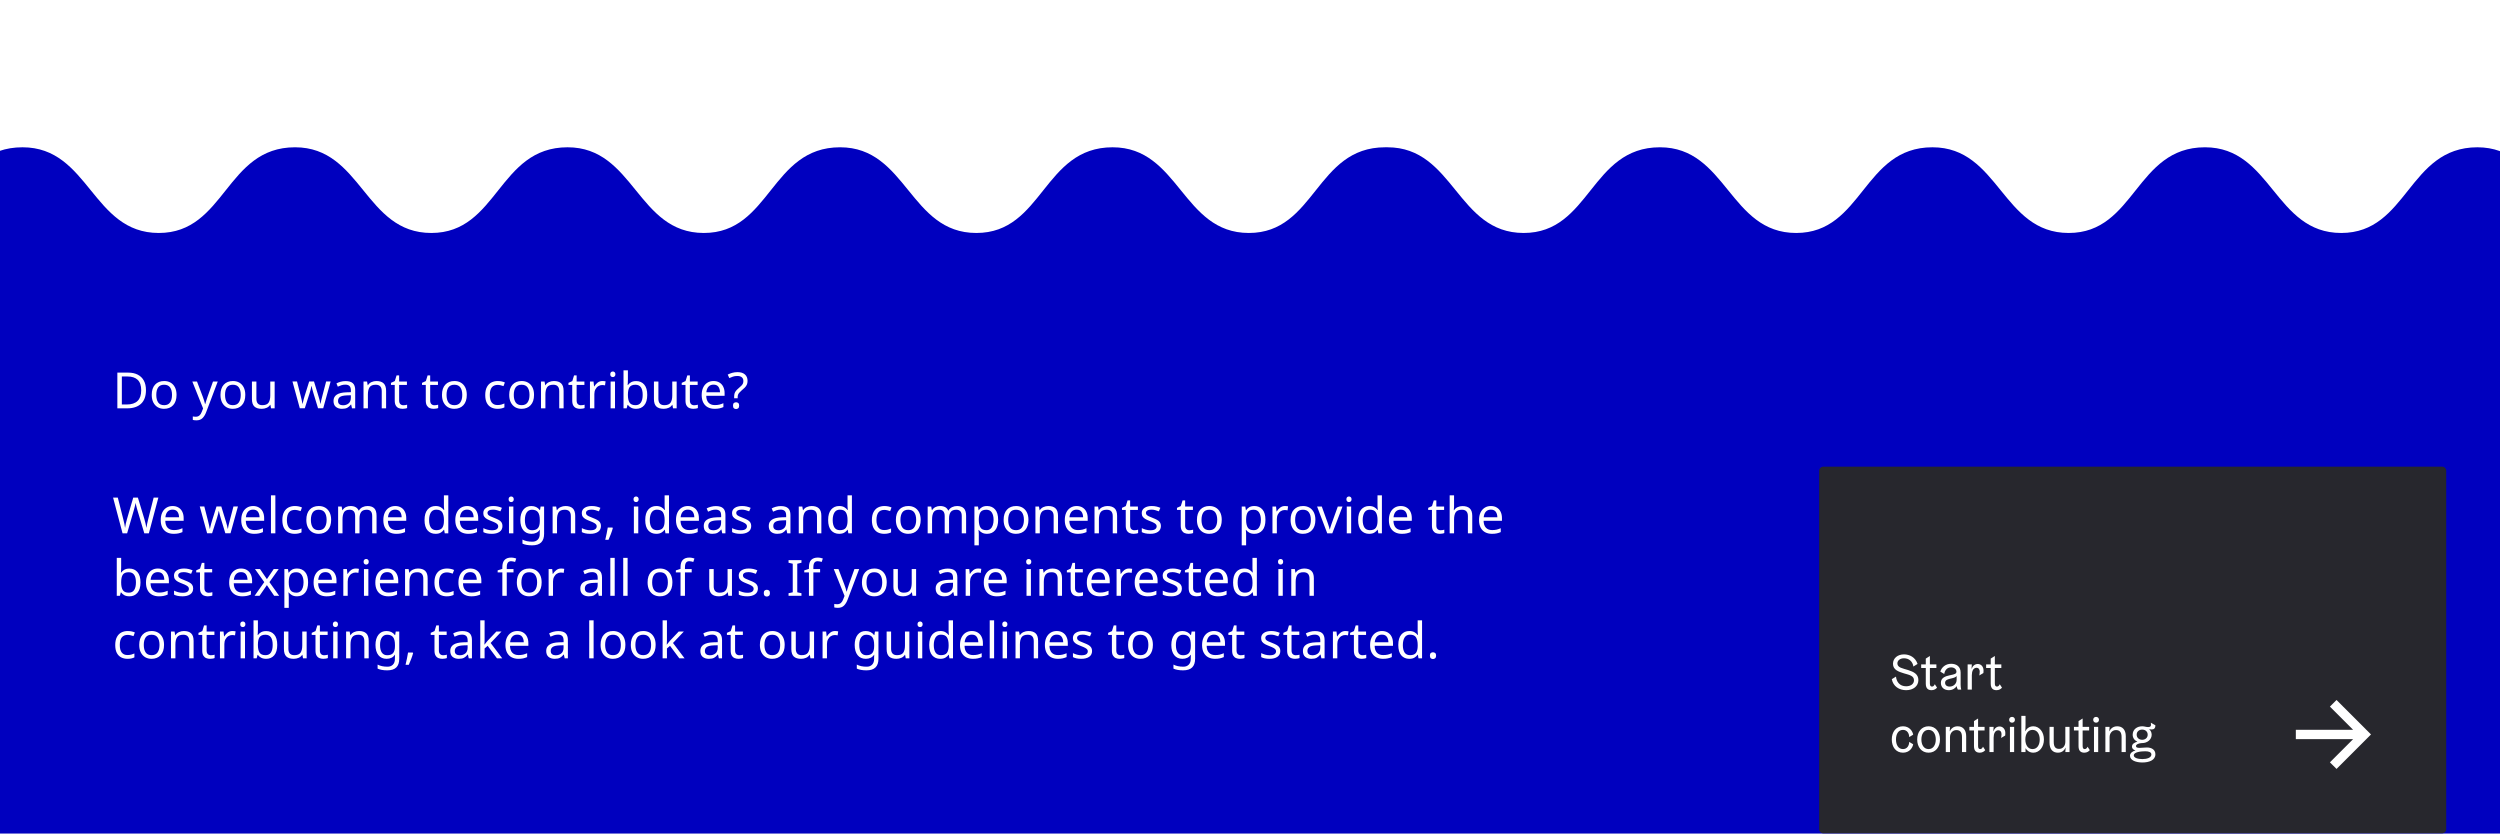
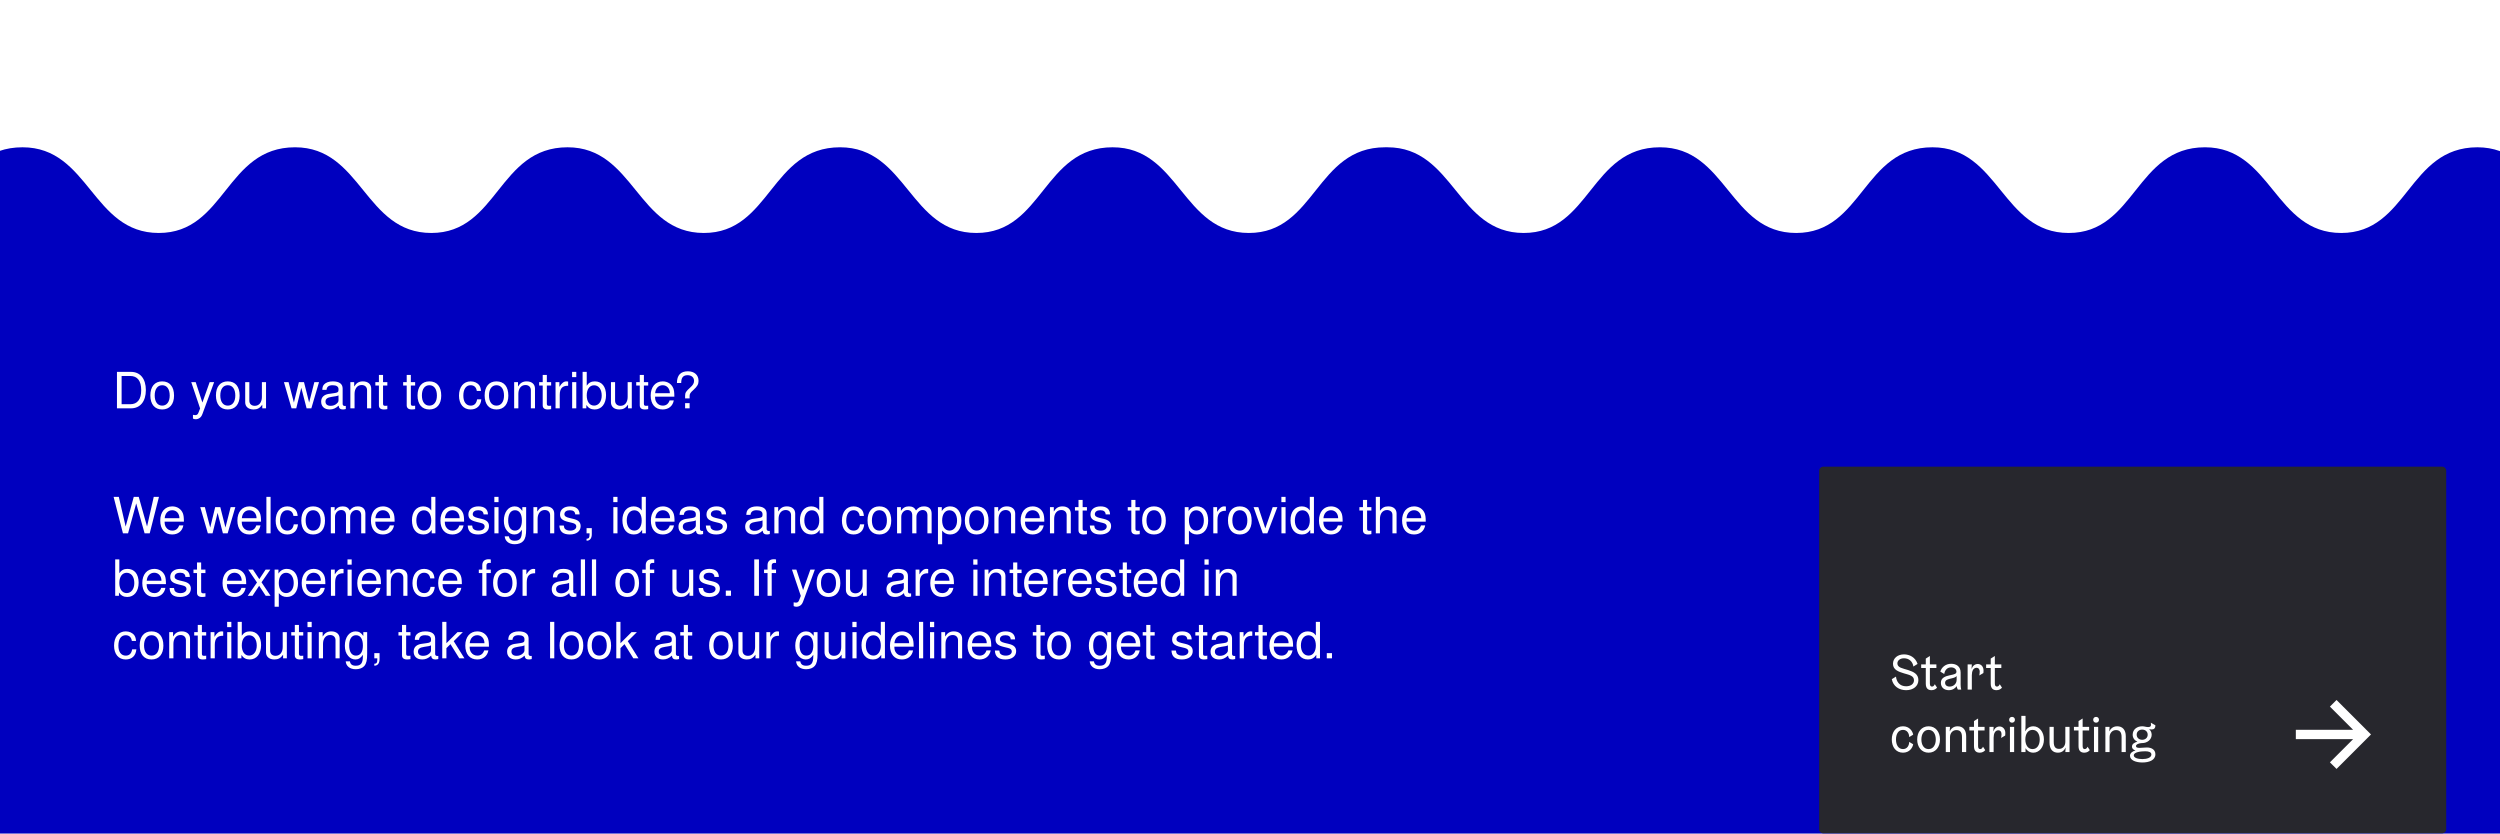
<svg xmlns="http://www.w3.org/2000/svg" xmlns:xlink="http://www.w3.org/1999/xlink" width="1200px" height="400px" viewBox="0 0 1200 400" version="1.1">
  <defs>
    <polygon id="path-1" points="25.536 7 22.363 10.173 33.49 21.302 6 21.302 6 25.791 33.488 25.791 22.363 36.917 25.536 40.088 42.08 23.544" />
  </defs>
  <g id="for-contributors" stroke="none" stroke-width="1" fill="none" fill-rule="evenodd">
    <rect fill="#FFFFFF" x="0" y="0" width="1200" height="400" />
    <rect id="Rectangle-6" fill="#0000BF" transform="translate(600, 259.5938) rotate(-180) translate(-600, -259.5938) " x="-120" y="119.094" width="1440" height="281" />
    <rect id="Rectangle" fill="#27272D" x="873.191" y="224" width="301" height="176" rx="2" />
    <path d="M913.648,323.128 L914.074,323.259 C916.352,323.937 918.712,324.322 918.712,326.536 C918.712,328.36 917.056,329.416 914.944,329.416 C911.848,329.416 910.312,327.256 910.072,324.76 L908.056,326.008 C908.728,329.44 911.584,331.288 914.944,331.288 C918.4,331.288 920.824,329.32 920.824,326.44 C920.824,323.539 918.512,322.5 916.132,321.706 L915.712,321.568 C913.408,320.824 910.744,320.512 910.744,318.448 C910.744,316.912 912.184,315.976 913.912,315.976 C916.312,315.976 918.088,317.512 918.424,319.936 L920.44,318.688 C919.36,315.472 916.6,314.104 913.912,314.104 C910.96,314.104 908.632,315.856 908.632,318.64 C908.632,321.616 911.536,322.456 913.648,323.128 Z M928.696,328.408 C928.504,328.888 928.072,329.56 927.4,329.56 C926.68,329.56 926.344,329.152 926.344,328 L926.344,320.632 L929.464,320.632 L929.464,318.904 L926.344,318.904 L926.344,314.872 L924.376,316.12 L924.376,318.904 L922.168,318.904 L922.168,320.632 L924.376,320.632 L924.376,328.168 C924.376,330.616 925.648,331.288 927.184,331.288 C928.432,331.288 929.344,330.64 929.776,330.064 L928.696,328.408 Z M936.544,320.344 C937.984,320.344 939.088,321.184 939.088,322.432 C939.088,323.464 938.056,323.68 936.232,324.064 L935.856,324.143 C933.835,324.579 931.624,325.296 931.624,327.736 C931.624,330.016 933.232,331.288 935.464,331.288 C937.384,331.288 938.608,330.232 939.184,329.368 L939.232,329.368 C939.304,329.944 939.376,330.328 939.76,331 L941.392,331 L941.328,330.734 C941.204,330.205 941.118,329.663 941.106,328.667 L941.104,322.864 C941.104,319.864 939.04,318.616 936.544,318.616 C933.952,318.616 931.96,320.248 931.36,322.384 L933.232,323.512 C933.52,321.784 934.528,320.344 936.544,320.344 Z M939.184,326.296 C939.184,328.312 937.576,329.56 935.848,329.56 C934.384,329.56 933.64,328.792 933.64,327.736 C933.64,326.296 935.224,325.96 936.664,325.648 C937.912,325.36 938.8,325.048 939.184,324.472 L939.184,326.296 Z M944.464,331 L946.48,331 L946.48,324.088 C946.48,322.192 947.152,320.536 948.736,320.536 C949.792,320.536 950.272,321.376 950.272,322.432 C950.272,323.2 950.056,324.232 950.056,324.232 L952.024,323.056 L952.064,322.643 C952.081,322.427 952.096,322.142 952.096,321.832 C952.096,320.08 950.992,318.712 949.336,318.712 C947.896,318.712 946.864,319.672 946.384,321.016 L946.336,321.016 L946.48,318.904 L944.464,318.904 L944.464,331 Z M959.872,328.408 C959.68,328.888 959.248,329.56 958.576,329.56 C957.856,329.56 957.52,329.152 957.52,328 L957.52,320.632 L960.64,320.632 L960.64,318.904 L957.52,318.904 L957.52,314.872 L955.552,316.12 L955.552,318.904 L953.344,318.904 L953.344,320.632 L955.552,320.632 L955.552,328.168 C955.552,330.616 956.824,331.288 958.36,331.288 C959.608,331.288 960.52,330.64 960.952,330.064 L959.872,328.408 Z M913.432,350.344 C915.448,350.344 916.408,352.072 916.408,353.8 L918.328,352.648 C918.04,350.92 916.504,348.616 913.432,348.616 C910.072,348.616 908.056,351.304 908.056,354.952 C908.056,358.6 910.072,361.288 913.432,361.288 C916.504,361.288 918.04,358.984 918.328,357.256 L916.408,356.104 C916.408,357.832 915.448,359.56 913.432,359.56 C911.128,359.56 910.072,357.448 910.072,354.952 C910.072,352.456 911.128,350.344 913.432,350.344 Z M925.72,361.288 C929.08,361.288 931.192,358.6 931.192,354.952 C931.192,351.304 929.08,348.616 925.72,348.616 C922.36,348.616 920.248,351.304 920.248,354.952 C920.248,358.6 922.36,361.288 925.72,361.288 Z M922.264,354.952 C922.264,352.456 923.416,350.344 925.72,350.344 C928.024,350.344 929.176,352.456 929.176,354.952 C929.176,357.448 928.024,359.56 925.72,359.56 C923.416,359.56 922.264,357.448 922.264,354.952 Z M943.768,353.416 C943.768,350.248 942.136,348.616 939.64,348.616 C937.528,348.616 936.376,349.96 935.896,351.016 L935.848,351.016 L935.992,348.904 L933.976,348.904 L933.976,361 L935.992,361 L935.992,353.848 C935.992,352 937.192,350.44 939.064,350.44 C940.792,350.44 941.752,351.4 941.752,353.8 L941.752,361 L943.768,361 L943.768,353.416 Z M951.832,358.408 C951.64,358.888 951.208,359.56 950.536,359.56 C949.816,359.56 949.48,359.152 949.48,358 L949.48,350.632 L952.6,350.632 L952.6,348.904 L949.48,348.904 L949.48,344.872 L947.512,346.12 L947.512,348.904 L945.304,348.904 L945.304,350.632 L947.512,350.632 L947.512,358.168 C947.512,360.616 948.784,361.288 950.32,361.288 C951.568,361.288 952.48,360.64 952.912,360.064 L951.832,358.408 Z M954.928,361 L956.944,361 L956.944,354.088 C956.944,352.192 957.616,350.536 959.2,350.536 C960.256,350.536 960.736,351.376 960.736,352.432 C960.736,353.2 960.52,354.232 960.52,354.232 L962.488,353.056 L962.528,352.643 C962.545,352.427 962.56,352.142 962.56,351.832 C962.56,350.08 961.456,348.712 959.8,348.712 C958.36,348.712 957.328,349.672 956.848,351.016 L956.8,351.016 L956.944,348.904 L954.928,348.904 L954.928,361 Z M964.768,361 L966.784,361 L966.784,348.904 L964.768,348.904 L964.768,361 Z M965.776,344.104 C964.96,344.104 964.384,344.68 964.384,345.496 C964.384,346.312 964.96,346.888 965.776,346.888 C966.592,346.888 967.168,346.312 967.168,345.496 C967.168,344.68 966.592,344.104 965.776,344.104 Z M972.256,359.176 L972.304,359.176 C972.736,359.944 973.888,361.288 976,361.288 C978.784,361.288 981.088,358.696 981.088,354.952 C981.088,351.208 978.784,348.616 976,348.616 C973.888,348.616 972.64,349.96 972.16,351.016 L972.112,351.016 L972.179,350.141 C972.217,349.569 972.256,348.791 972.256,348.04 L972.256,343.624 L970.24,343.624 L970.24,361 L972.256,361 L972.256,359.176 Z M972.16,354.952 C972.16,352.456 973.312,350.344 975.616,350.344 C977.92,350.344 979.072,352.456 979.072,354.952 C979.072,357.448 977.92,359.56 975.616,359.56 C973.312,359.56 972.16,357.448 972.16,354.952 Z M983.776,356.488 C983.776,359.656 985.312,361.288 987.808,361.288 C989.92,361.288 990.976,359.944 991.456,358.888 L991.504,358.888 L991.36,361 L993.376,361 L993.376,348.904 L991.36,348.904 L991.36,356.056 C991.36,357.928 990.256,359.464 988.384,359.464 C986.656,359.464 985.792,358.504 985.792,356.104 L985.792,348.904 L983.776,348.904 L983.776,356.488 Z M1002.016,358.408 C1001.824,358.888 1001.392,359.56 1000.72,359.56 C1000,359.56 999.664,359.152 999.664,358 L999.664,350.632 L1002.784,350.632 L1002.784,348.904 L999.664,348.904 L999.664,344.872 L997.696,346.12 L997.696,348.904 L995.488,348.904 L995.488,350.632 L997.696,350.632 L997.696,358.168 C997.696,360.616 998.968,361.288 1000.504,361.288 C1001.752,361.288 1002.664,360.64 1003.096,360.064 L1002.016,358.408 Z M1005.112,361 L1007.128,361 L1007.128,348.904 L1005.112,348.904 L1005.112,361 Z M1006.12,344.104 C1005.304,344.104 1004.728,344.68 1004.728,345.496 C1004.728,346.312 1005.304,346.888 1006.12,346.888 C1006.936,346.888 1007.512,346.312 1007.512,345.496 C1007.512,344.68 1006.936,344.104 1006.12,344.104 Z M1020.376,353.416 C1020.376,350.248 1018.744,348.616 1016.248,348.616 C1014.136,348.616 1012.984,349.96 1012.504,351.016 L1012.456,351.016 L1012.6,348.904 L1010.584,348.904 L1010.584,361 L1012.6,361 L1012.6,353.848 C1012.6,352 1013.8,350.44 1015.672,350.44 C1017.4,350.44 1018.36,351.4 1018.36,353.8 L1018.36,361 L1020.376,361 L1020.376,353.416 Z M1023.688,352.648 C1023.688,354.232 1024.552,355.36 1025.896,355.984 L1025.896,356.032 C1024.552,356.416 1023.352,357.064 1023.352,358.36 C1023.352,359.416 1024.12,359.92 1024.984,360.208 L1024.984,360.256 C1023.736,360.52 1022.392,361.456 1022.392,362.728 C1022.392,365.032 1025.368,365.992 1028.344,365.992 C1031.512,365.992 1034.584,364.936 1034.584,362.056 C1034.584,359.848 1032.76,358.792 1030.552,358.792 C1029.208,358.792 1028.152,358.984 1027,358.984 C1025.752,358.984 1025.272,358.696 1025.272,358.12 C1025.272,357.292 1026.683,356.728 1028.068,356.683 L1028.248,356.68 C1030.648,356.68 1032.808,355.048 1032.808,352.648 C1032.808,351.304 1032.064,350.464 1031.608,350.008 L1031.608,349.96 C1031.896,350.056 1032.376,350.152 1032.76,350.152 C1033.912,350.152 1034.584,349.576 1034.584,348.136 L1032.376,346.888 L1032.442,347.416 C1032.46,347.584 1032.472,347.752 1032.472,347.944 C1032.472,348.52 1032.184,349 1031.128,349 C1030.072,349 1029.4,348.616 1028.248,348.616 C1025.848,348.616 1023.688,350.056 1023.688,352.648 Z M1024.216,362.584 C1024.216,360.952 1027.613,360.634 1029.611,360.617 L1029.784,360.616 C1031.32,360.616 1032.664,361 1032.664,362.152 C1032.664,363.688 1030.552,364.36 1028.344,364.36 C1026.232,364.36 1024.216,363.784 1024.216,362.584 Z M1025.608,352.648 C1025.608,351.112 1026.808,350.2 1028.248,350.2 C1029.688,350.2 1030.888,351.112 1030.888,352.648 C1030.888,354.184 1029.688,355.096 1028.248,355.096 C1026.808,355.096 1025.608,354.184 1025.608,352.648 Z" id="Startcontributing" fill="#FFFFFF" fill-rule="nonzero" />
    <g id="Icons/Arrow-right/48" transform="translate(1096, 329)">
      <rect id="Bounding-box" x="0" y="0" width="48" height="48" />
      <mask id="mask-2" fill="white">
        <use xlink:href="#path-1" />
      </mask>
      <use id="Color" fill="#FFFFFF" fill-rule="evenodd" xlink:href="#path-1" />
    </g>
    <path d="M1320,70.694 L1320,127.094 L-120,127.094 L-120,70.694 L1320,70.694 Z M141.62,127.091 C109.572,127.091 108.263,85.96 76.215,85.96 C44.181,85.96 44.167,127.053 10.856,127.091 L10.901,127.091 C-21.17,127.091 -22.479,85.528 -54.55,85.528 C-86.62,85.528 -86.62,127.091 -120,127.091 L141.62,127.091 Z M1254.595,85.96 C1222.547,85.96 1222.547,127.091 1189.19,127.091 L1320,127.091 C1287.952,127.091 1286.643,85.96 1254.595,85.96 Z M1123.785,85.96 C1091.737,85.96 1091.737,127.091 1058.38,127.091 L1189.19,127.091 C1157.142,127.091 1155.833,85.96 1123.785,85.96 Z M992.975,85.96 C960.927,85.96 960.927,127.091 927.57,127.091 L1058.38,127.091 C1026.332,127.091 1025.023,85.96 992.975,85.96 Z M862.165,85.96 C830.117,85.96 830.117,127.091 796.76,127.091 L927.57,127.091 C895.522,127.091 894.213,85.96 862.165,85.96 Z M731.355,85.96 C699.307,85.96 699.307,127.091 665.95,127.091 L796.76,127.091 C764.712,127.091 763.403,85.96 731.355,85.96 Z M600.545,85.96 C568.497,85.96 568.497,127.091 535.14,127.091 L665.95,127.091 C633.902,127.091 632.593,85.96 600.545,85.96 Z M468.645,85.96 C436.597,85.96 436.597,127.091 403.24,127.091 L534.05,127.091 C502.002,127.091 500.693,85.96 468.645,85.96 Z M337.835,85.96 C305.787,85.96 305.787,127.091 272.43,127.091 L403.24,127.091 C371.192,127.091 369.883,85.96 337.835,85.96 Z M207.025,85.96 C174.977,85.96 174.977,127.091 141.62,127.091 L272.43,127.091 C240.382,127.091 239.073,85.96 207.025,85.96 Z" id="pulssi" fill="#0000BF" transform="translate(600, 98.89381) rotate(-180) translate(-600, -98.89381) " />
-     <text id="Do-you-want-to-contr" font-family="HelsinkiGrotesk-Regular, Helsinki Grotesk" font-size="24" font-weight="normal" line-spacing="30" fill="#FFFFFF">
+     <text id="Do-you-want-to-contr" font-family="'HelsinkiGrotesk', Helvetica, Arial, MS Gothic, Meiryo, Osaka" font-size="24" font-weight="normal" line-spacing="30" fill="#FFFFFF">
      <tspan x="54" y="196">Do you want to contribute?</tspan>
      <tspan x="54" y="226" />
      <tspan x="54" y="256">We welcome designs, ideas and components to provide the </tspan>
      <tspan x="54" y="286">best experience for all of us. If you are interested in </tspan>
      <tspan x="54" y="316">contributing, take a look at our guidelines to get started.</tspan>
    </text>
  </g>
</svg>
